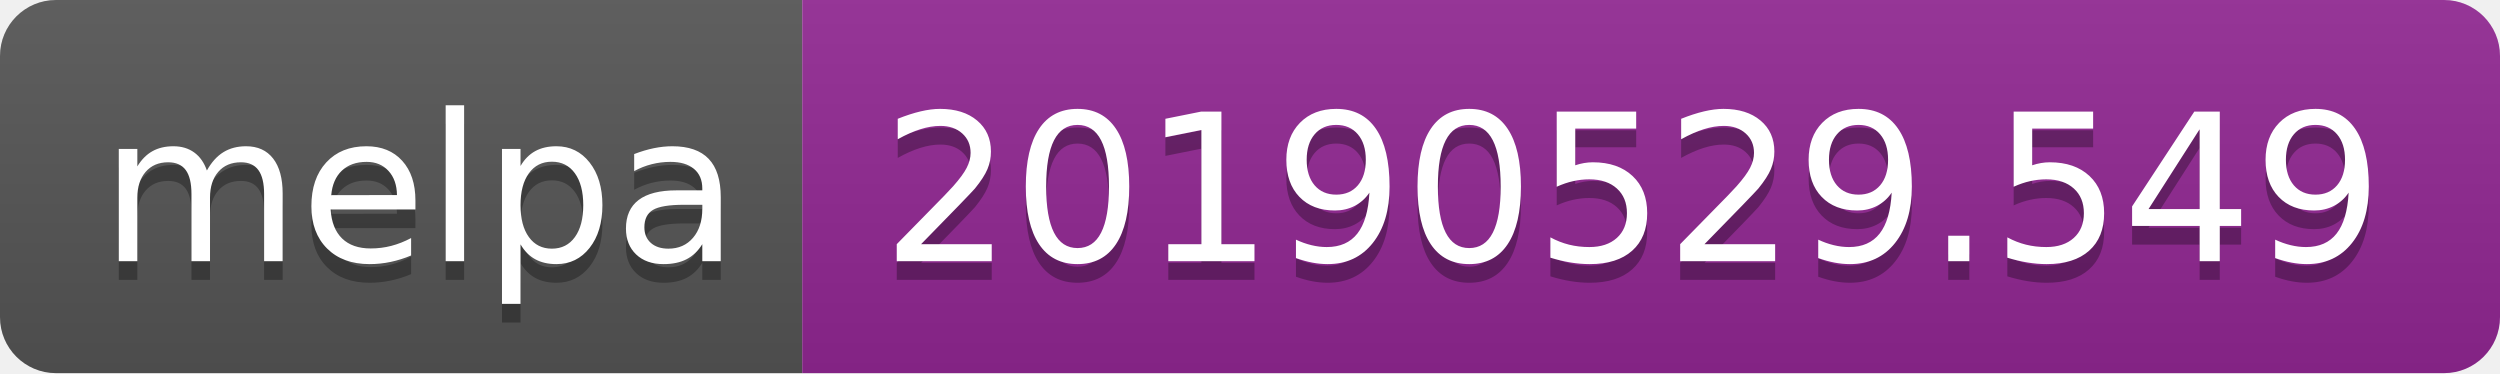
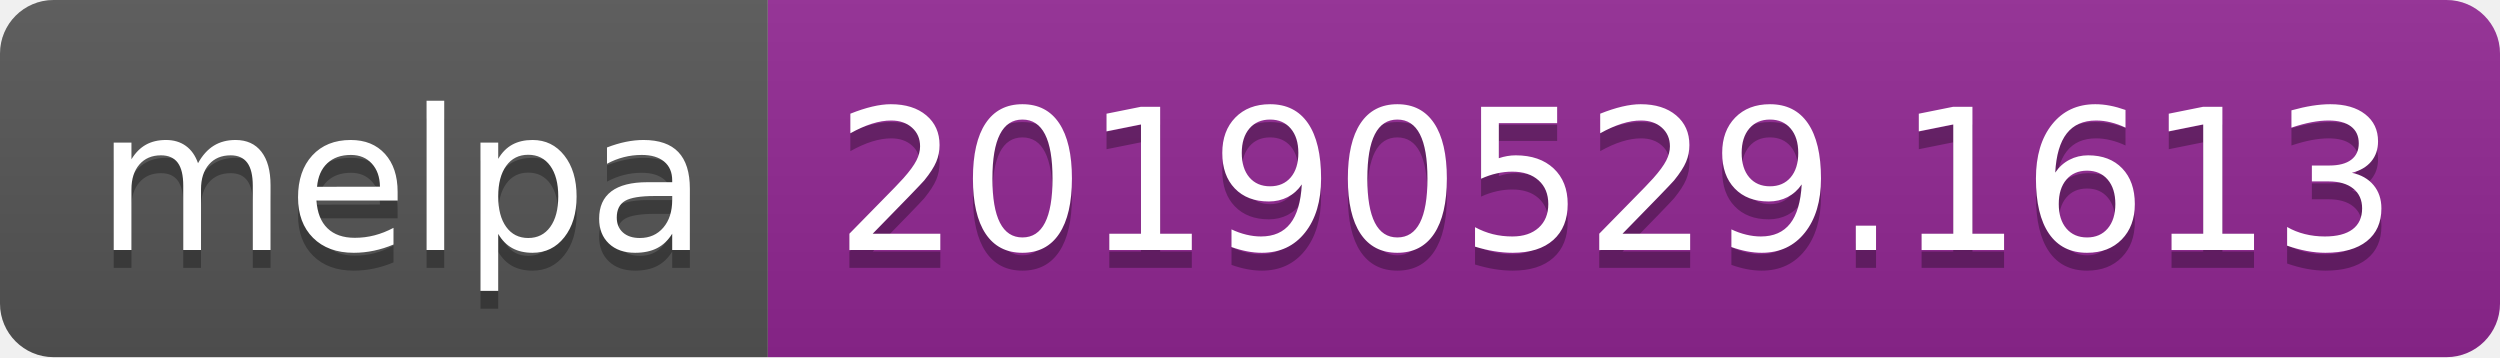
- <svg xmlns="http://www.w3.org/2000/svg" width="134" height="20">
+ <svg xmlns="http://www.w3.org/2000/svg" width="140" height="20">
  <linearGradient id="b" x2="0" y2="100%">
    <stop offset="0" stop-color="#bbb" stop-opacity=".1" />
    <stop offset="1" stop-opacity=".1" />
  </linearGradient>
  <clipPath id="a">
-     <rect width="134" height="20" rx="3" fill="#fff" />
+     <rect width="140" height="20" rx="3" fill="#fff" />
  </clipPath>
  <g clip-path="url(#a)">
    <path fill="#555" d="M0 0h43v20H0z" />
-     <path fill="#922793" d="M43 0h91v20H43z" />
-     <path fill="url(#b)" d="M0 0h134v20H0z" />
+     <path fill="#922793" d="M43 0h97v20H43z" />
+     <path fill="url(#b)" d="M0 0h140v20H0z" />
  </g>
  <g fill="#fff" text-anchor="middle" font-family="DejaVu Sans,Verdana,Geneva,sans-serif" font-size="110">
    <text x="225" y="150" fill="#010101" fill-opacity=".3" transform="scale(.1)" textLength="330">melpa</text>
    <text x="225" y="140" transform="scale(.1)" textLength="330">melpa</text>
-     <text x="875" y="150" fill="#010101" fill-opacity=".3" transform="scale(.1)" textLength="810">20190529.549</text>
-     <text x="875" y="140" transform="scale(.1)" textLength="810">20190529.549</text>
+     <text x="905" y="150" fill="#010101" fill-opacity=".3" transform="scale(.1)" textLength="870">20190529.1613</text>
+     <text x="905" y="140" transform="scale(.1)" textLength="870">20190529.1613</text>
  </g>
</svg>
